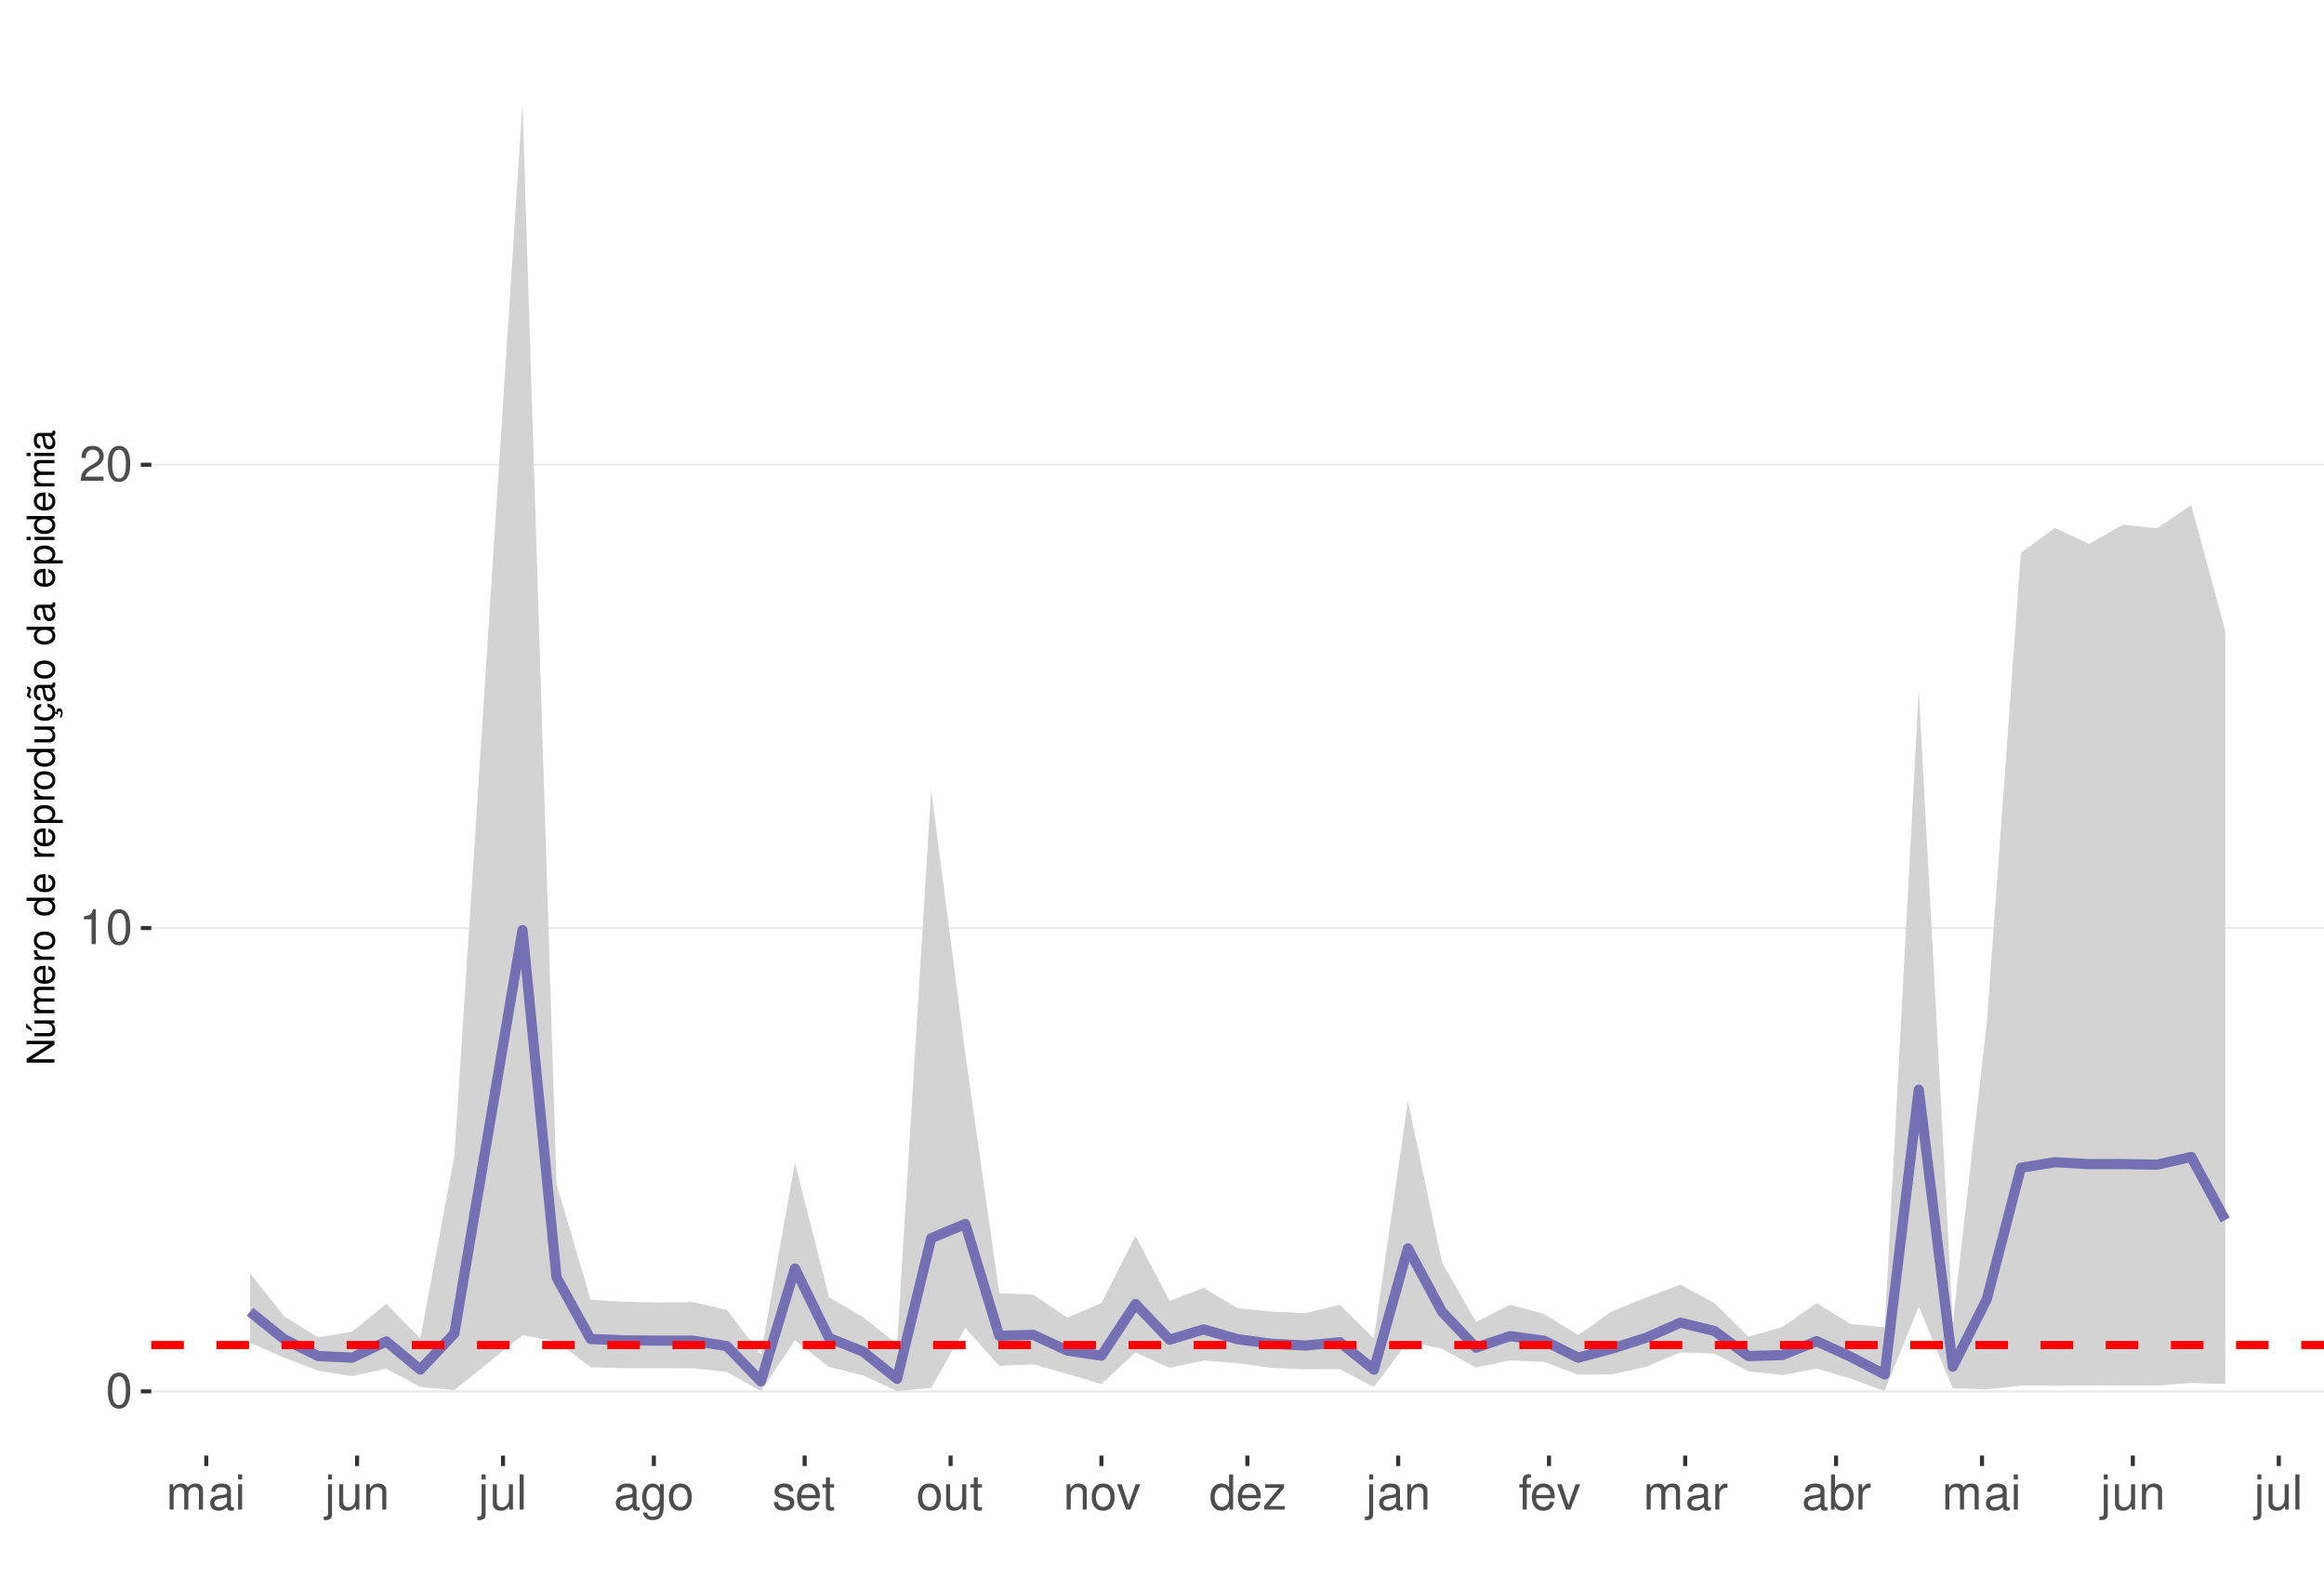
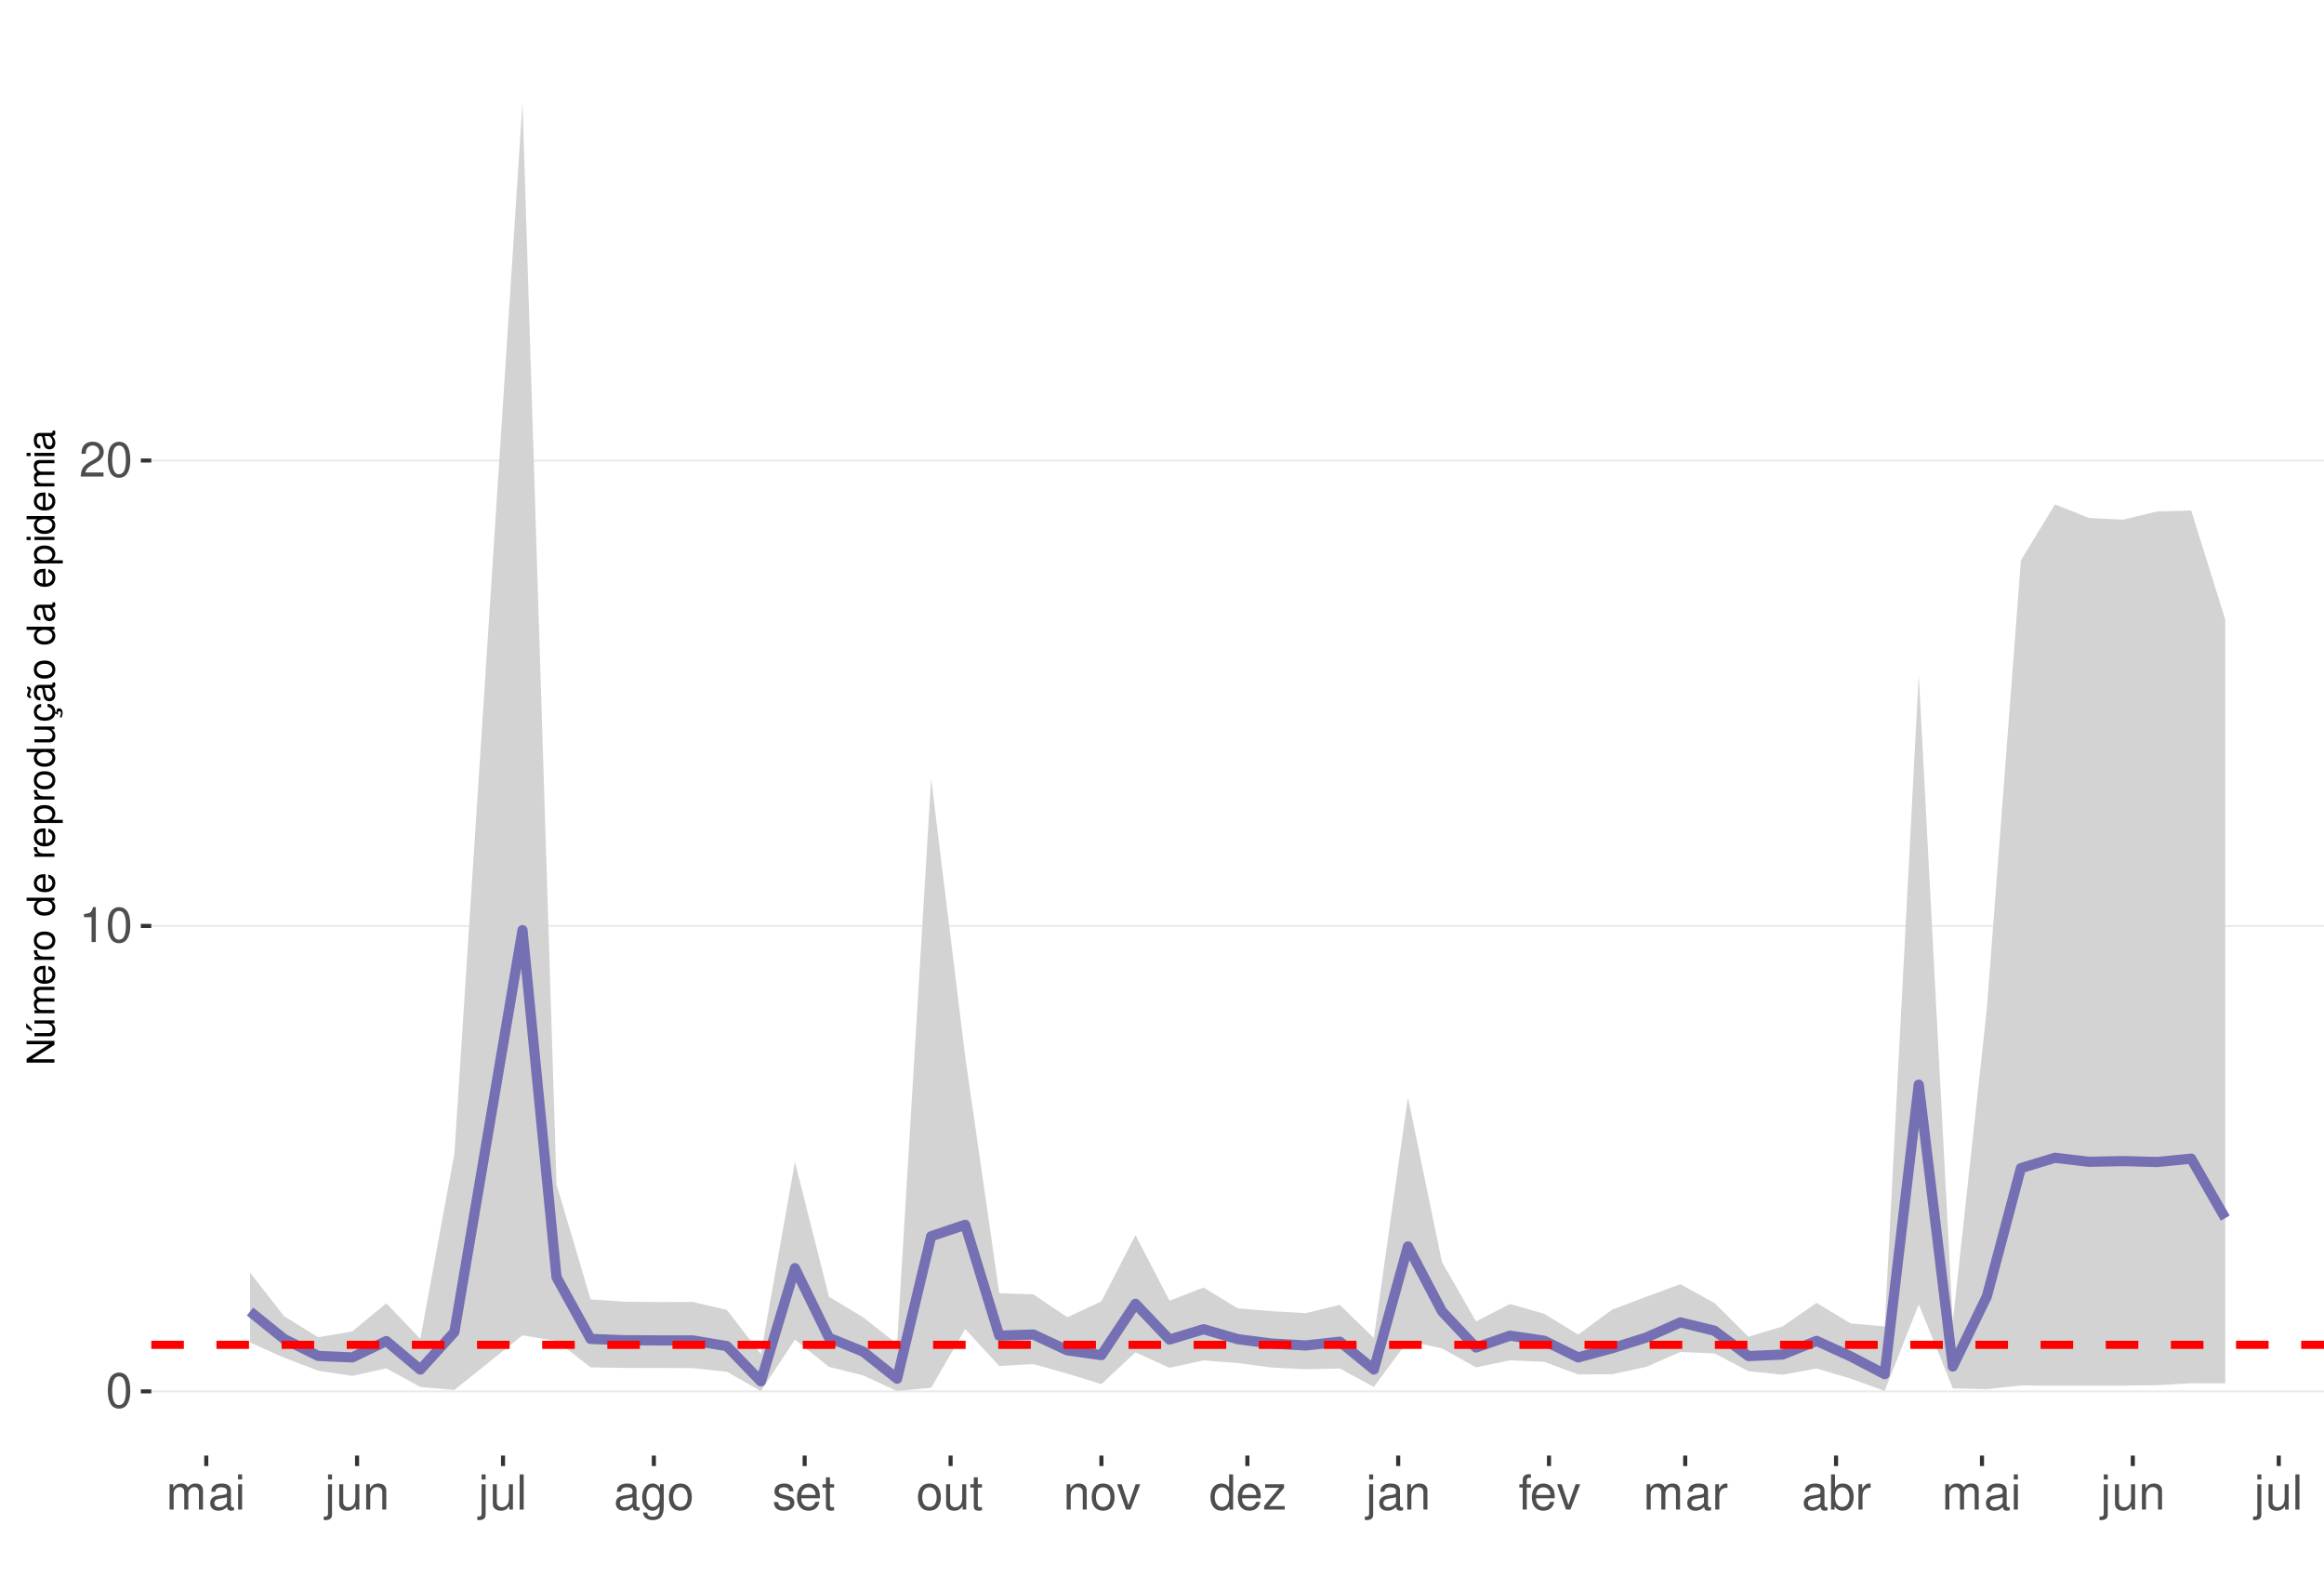
<svg xmlns="http://www.w3.org/2000/svg" xmlns:xlink="http://www.w3.org/1999/xlink" width="609pt" height="413pt" viewBox="0 0 609 413" version="1.1">
  <defs>
    <g>
      <symbol overflow="visible" id="glyph0-0">
        <path style="stroke:none;" d="" />
      </symbol>
      <symbol overflow="visible" id="glyph0-1">
        <path style="stroke:none;" d="M 3.484 -9.156 C 2.641 -9.156 1.891 -8.766 1.422 -8.156 C 0.828 -7.344 0.547 -6.125 0.547 -4.422 C 0.547 -1.344 1.562 0.297 3.484 0.297 C 5.375 0.297 6.422 -1.344 6.422 -4.359 C 6.422 -6.125 6.141 -7.312 5.547 -8.156 C 5.078 -8.781 4.328 -9.156 3.484 -9.156 Z M 3.484 -8.156 C 4.688 -8.156 5.281 -6.938 5.281 -4.453 C 5.281 -1.844 4.703 -0.625 3.453 -0.625 C 2.281 -0.625 1.688 -1.891 1.688 -4.422 C 1.688 -6.938 2.281 -8.156 3.484 -8.156 Z M 3.484 -8.156 " />
      </symbol>
      <symbol overflow="visible" id="glyph0-2">
        <path style="stroke:none;" d="M 3.281 -6.516 L 3.281 0 L 4.391 0 L 4.391 -9.156 L 3.656 -9.156 C 3.266 -7.75 3.016 -7.562 1.297 -7.328 L 1.297 -6.516 Z M 3.281 -6.516 " />
      </symbol>
      <symbol overflow="visible" id="glyph0-3">
        <path style="stroke:none;" d="M 6.406 -1.094 L 1.688 -1.094 C 1.797 -1.859 2.203 -2.344 3.297 -3.016 L 4.562 -3.719 C 5.828 -4.422 6.469 -5.359 6.469 -6.484 C 6.469 -7.234 6.156 -7.953 5.625 -8.438 C 5.094 -8.922 4.438 -9.156 3.594 -9.156 C 2.453 -9.156 1.609 -8.75 1.109 -7.953 C 0.797 -7.484 0.656 -6.906 0.625 -5.984 L 1.75 -5.984 C 1.781 -6.609 1.859 -6.969 2.016 -7.281 C 2.297 -7.828 2.891 -8.172 3.562 -8.172 C 4.562 -8.172 5.328 -7.438 5.328 -6.453 C 5.328 -5.719 4.906 -5.094 4.109 -4.625 L 2.953 -3.953 C 1.078 -2.875 0.531 -2.016 0.438 -0.016 L 6.406 -0.016 Z M 6.406 -1.094 " />
      </symbol>
      <symbol overflow="visible" id="glyph0-4">
        <path style="stroke:none;" d="M 0.891 -6.625 L 0.891 0 L 1.953 0 L 1.953 -4.156 C 1.953 -5.125 2.641 -5.891 3.5 -5.891 C 4.297 -5.891 4.734 -5.422 4.734 -4.562 L 4.734 0 L 5.797 0 L 5.797 -4.156 C 5.797 -5.125 6.5 -5.891 7.359 -5.891 C 8.125 -5.891 8.578 -5.406 8.578 -4.562 L 8.578 0 L 9.641 0 L 9.641 -4.969 C 9.641 -6.156 8.953 -6.828 7.719 -6.828 C 6.828 -6.828 6.297 -6.562 5.688 -5.812 C 5.297 -6.516 4.766 -6.828 3.891 -6.828 C 3.016 -6.828 2.422 -6.5 1.859 -5.688 L 1.859 -6.625 Z M 0.891 -6.625 " />
      </symbol>
      <symbol overflow="visible" id="glyph0-5">
        <path style="stroke:none;" d="M 6.766 -0.625 C 6.656 -0.594 6.609 -0.594 6.547 -0.594 C 6.172 -0.594 5.969 -0.781 5.969 -1.109 L 5.969 -5.016 C 5.969 -6.188 5.109 -6.828 3.484 -6.828 C 2.5 -6.828 1.734 -6.547 1.281 -6.047 C 0.969 -5.703 0.844 -5.328 0.828 -4.672 L 1.891 -4.672 C 1.969 -5.484 2.453 -5.844 3.438 -5.844 C 4.406 -5.844 4.922 -5.5 4.922 -4.859 L 4.922 -4.578 C 4.906 -4.125 4.688 -3.969 3.828 -3.844 C 2.328 -3.656 2.094 -3.609 1.703 -3.438 C 0.922 -3.109 0.531 -2.531 0.531 -1.672 C 0.531 -0.469 1.359 0.297 2.703 0.297 C 3.547 0.297 4.219 0 4.969 -0.688 C 5.031 0 5.359 0.297 6.047 0.297 C 6.281 0.297 6.422 0.266 6.766 0.172 Z M 4.922 -2.094 C 4.922 -1.734 4.828 -1.516 4.5 -1.234 C 4.078 -0.828 3.562 -0.625 2.938 -0.625 C 2.109 -0.625 1.625 -1.031 1.625 -1.703 C 1.625 -2.391 2.094 -2.75 3.234 -2.906 C 4.359 -3.062 4.562 -3.109 4.922 -3.281 Z M 4.922 -2.094 " />
      </symbol>
      <symbol overflow="visible" id="glyph0-6">
        <path style="stroke:none;" d="M 1.891 -6.625 L 0.844 -6.625 L 0.844 0 L 1.891 0 Z M 1.891 -9.219 L 0.828 -9.219 L 0.828 -7.891 L 1.891 -7.891 Z M 1.891 -9.219 " />
      </symbol>
      <symbol overflow="visible" id="glyph0-7">
        <path style="stroke:none;" d="M 0.891 -6.625 L 0.891 0.969 C 0.891 1.625 0.688 1.828 0.031 1.828 C -0.047 1.828 -0.094 1.828 -0.234 1.828 L -0.234 2.719 C -0.094 2.75 -0.031 2.766 0.125 2.766 C 1.312 2.766 1.938 2.297 1.938 1.375 L 1.938 -6.625 Z M 1.938 -9.219 L 0.891 -9.219 L 0.891 -7.891 L 1.938 -7.891 Z M 1.938 -9.219 " />
      </symbol>
      <symbol overflow="visible" id="glyph0-8">
        <path style="stroke:none;" d="M 6.094 0 L 6.094 -6.625 L 5.047 -6.625 L 5.047 -2.875 C 5.047 -1.516 4.344 -0.625 3.234 -0.625 C 2.406 -0.625 1.875 -1.141 1.875 -1.938 L 1.875 -6.625 L 0.828 -6.625 L 0.828 -1.516 C 0.828 -0.422 1.641 0.297 2.938 0.297 C 3.906 0.297 4.531 -0.047 5.156 -0.922 L 5.156 0 Z M 6.094 0 " />
      </symbol>
      <symbol overflow="visible" id="glyph0-9">
        <path style="stroke:none;" d="M 0.891 -6.625 L 0.891 0 L 1.953 0 L 1.953 -3.656 C 1.953 -5.016 2.656 -5.891 3.75 -5.891 C 4.578 -5.891 5.109 -5.391 5.109 -4.594 L 5.109 0 L 6.156 0 L 6.156 -5.016 C 6.156 -6.109 5.344 -6.828 4.062 -6.828 C 3.078 -6.828 2.438 -6.438 1.859 -5.516 L 1.859 -6.625 Z M 0.891 -6.625 " />
      </symbol>
      <symbol overflow="visible" id="glyph0-10">
        <path style="stroke:none;" d="M 1.922 -9.219 L 0.859 -9.219 L 0.859 0 L 1.922 0 Z M 1.922 -9.219 " />
      </symbol>
      <symbol overflow="visible" id="glyph0-11">
        <path style="stroke:none;" d="M 5.109 -6.625 L 5.109 -5.672 C 4.578 -6.469 4 -6.828 3.156 -6.828 C 1.562 -6.828 0.438 -5.328 0.438 -3.203 C 0.438 -2.094 0.703 -1.281 1.281 -0.609 C 1.766 -0.031 2.406 0.297 3.094 0.297 C 3.891 0.297 4.453 -0.062 5.016 -0.906 L 5.016 -0.562 C 5.016 1.219 4.516 1.875 3.203 1.875 C 2.297 1.875 1.828 1.516 1.734 0.766 L 0.656 0.766 C 0.766 1.984 1.734 2.766 3.172 2.766 C 4.156 2.766 4.969 2.438 5.391 1.906 C 5.891 1.297 6.094 0.469 6.094 -1.094 L 6.094 -6.625 Z M 3.266 -5.844 C 4.375 -5.844 5.016 -4.906 5.016 -3.234 C 5.016 -1.625 4.359 -0.688 3.266 -0.688 C 2.172 -0.688 1.547 -1.625 1.547 -3.266 C 1.547 -4.891 2.172 -5.844 3.266 -5.844 Z M 3.266 -5.844 " />
      </symbol>
      <symbol overflow="visible" id="glyph0-12">
        <path style="stroke:none;" d="M 3.438 -6.828 C 1.562 -6.828 0.453 -5.5 0.453 -3.266 C 0.453 -1.031 1.562 0.297 3.453 0.297 C 5.328 0.297 6.453 -1.031 6.453 -3.219 C 6.453 -5.516 5.359 -6.828 3.438 -6.828 Z M 3.453 -5.844 C 4.641 -5.844 5.359 -4.875 5.359 -3.234 C 5.359 -1.656 4.625 -0.688 3.453 -0.688 C 2.281 -0.688 1.562 -1.656 1.562 -3.266 C 1.562 -4.875 2.281 -5.844 3.453 -5.844 Z M 3.453 -5.844 " />
      </symbol>
      <symbol overflow="visible" id="glyph0-13">
        <path style="stroke:none;" d="M 5.547 -4.781 C 5.531 -6.094 4.672 -6.828 3.141 -6.828 C 1.594 -6.828 0.594 -6.031 0.594 -4.797 C 0.594 -3.766 1.125 -3.266 2.703 -2.891 L 3.688 -2.641 C 4.422 -2.469 4.703 -2.203 4.703 -1.734 C 4.703 -1.094 4.094 -0.688 3.156 -0.688 C 2.594 -0.688 2.109 -0.844 1.844 -1.125 C 1.688 -1.312 1.609 -1.5 1.547 -1.969 L 0.438 -1.969 C 0.484 -0.438 1.344 0.297 3.078 0.297 C 4.75 0.297 5.812 -0.531 5.812 -1.812 C 5.812 -2.797 5.25 -3.344 3.938 -3.656 L 2.922 -3.891 C 2.062 -4.094 1.703 -4.375 1.703 -4.844 C 1.703 -5.469 2.234 -5.844 3.094 -5.844 C 3.953 -5.844 4.406 -5.484 4.422 -4.781 Z M 5.547 -4.781 " />
      </symbol>
      <symbol overflow="visible" id="glyph0-14">
        <path style="stroke:none;" d="M 6.5 -2.969 C 6.5 -3.969 6.422 -4.578 6.234 -5.078 C 5.797 -6.156 4.781 -6.828 3.547 -6.828 C 1.703 -6.828 0.5 -5.422 0.5 -3.234 C 0.5 -1.031 1.641 0.297 3.516 0.297 C 5.031 0.297 6.094 -0.562 6.359 -2.016 L 5.297 -2.016 C 5 -1.141 4.406 -0.688 3.562 -0.688 C 2.891 -0.688 2.312 -0.984 1.969 -1.547 C 1.703 -1.922 1.625 -2.297 1.609 -2.969 Z M 1.625 -3.828 C 1.719 -5.047 2.469 -5.844 3.531 -5.844 C 4.609 -5.844 5.359 -5.016 5.359 -3.828 Z M 1.625 -3.828 " />
      </symbol>
      <symbol overflow="visible" id="glyph0-15">
        <path style="stroke:none;" d="M 3.219 -6.625 L 2.125 -6.625 L 2.125 -8.453 L 1.078 -8.453 L 1.078 -6.625 L 0.172 -6.625 L 0.172 -5.766 L 1.078 -5.766 L 1.078 -0.766 C 1.078 -0.078 1.531 0.297 2.359 0.297 C 2.625 0.297 2.859 0.266 3.219 0.203 L 3.219 -0.688 C 3.062 -0.641 2.922 -0.625 2.703 -0.625 C 2.25 -0.625 2.125 -0.766 2.125 -1.234 L 2.125 -5.766 L 3.219 -5.766 Z M 3.219 -6.625 " />
      </symbol>
      <symbol overflow="visible" id="glyph0-16">
        <path style="stroke:none;" d="M 3.609 0 L 6.156 -6.625 L 4.969 -6.625 L 3.094 -1.25 L 1.312 -6.625 L 0.125 -6.625 L 2.453 0 Z M 3.609 0 " />
      </symbol>
      <symbol overflow="visible" id="glyph0-17">
        <path style="stroke:none;" d="M 6.266 -9.219 L 5.219 -9.219 L 5.219 -5.797 C 4.766 -6.469 4.062 -6.828 3.172 -6.828 C 1.453 -6.828 0.328 -5.438 0.328 -3.328 C 0.328 -1.094 1.422 0.297 3.219 0.297 C 4.125 0.297 4.766 -0.047 5.328 -0.875 L 5.328 0 L 6.266 0 Z M 3.359 -5.828 C 4.5 -5.828 5.219 -4.828 5.219 -3.234 C 5.219 -1.703 4.484 -0.703 3.359 -0.703 C 2.203 -0.703 1.438 -1.719 1.438 -3.266 C 1.438 -4.812 2.203 -5.828 3.359 -5.828 Z M 3.359 -5.828 " />
      </symbol>
      <symbol overflow="visible" id="glyph0-18">
        <path style="stroke:none;" d="M 5.609 -6.625 L 0.656 -6.625 L 0.656 -5.703 L 4.359 -5.703 L 0.391 -0.953 L 0.391 0 L 5.781 0 L 5.781 -0.922 L 1.672 -0.922 L 5.609 -5.688 Z M 5.609 -6.625 " />
      </symbol>
      <symbol overflow="visible" id="glyph0-19">
        <path style="stroke:none;" d="M 3.266 -6.625 L 2.172 -6.625 L 2.172 -7.672 C 2.172 -8.109 2.406 -8.344 2.891 -8.344 C 2.984 -8.344 3.031 -8.344 3.266 -8.328 L 3.266 -9.203 C 3.031 -9.25 2.891 -9.266 2.672 -9.266 C 1.703 -9.266 1.109 -8.703 1.109 -7.766 L 1.109 -6.625 L 0.234 -6.625 L 0.234 -5.766 L 1.109 -5.766 L 1.109 0 L 2.172 0 L 2.172 -5.766 L 3.266 -5.766 Z M 3.266 -6.625 " />
      </symbol>
      <symbol overflow="visible" id="glyph0-20">
        <path style="stroke:none;" d="M 0.875 -6.625 L 0.875 0 L 1.938 0 L 1.938 -3.438 C 1.953 -5.031 2.609 -5.75 4.062 -5.703 L 4.062 -6.781 C 3.891 -6.812 3.781 -6.828 3.656 -6.828 C 2.969 -6.828 2.453 -6.422 1.844 -5.422 L 1.844 -6.625 Z M 0.875 -6.625 " />
      </symbol>
      <symbol overflow="visible" id="glyph0-21">
        <path style="stroke:none;" d="M 0.688 -9.219 L 0.688 0 L 1.625 0 L 1.625 -0.844 C 2.141 -0.078 2.812 0.297 3.734 0.297 C 5.484 0.297 6.625 -1.141 6.625 -3.344 C 6.625 -5.5 5.547 -6.828 3.781 -6.828 C 2.875 -6.828 2.234 -6.484 1.734 -5.734 L 1.734 -9.219 Z M 3.578 -5.828 C 4.766 -5.828 5.516 -4.812 5.516 -3.234 C 5.516 -1.719 4.734 -0.703 3.578 -0.703 C 2.453 -0.703 1.734 -1.703 1.734 -3.266 C 1.734 -4.828 2.453 -5.828 3.578 -5.828 Z M 3.578 -5.828 " />
      </symbol>
      <symbol overflow="visible" id="glyph1-0">
        <path style="stroke:none;" d="" />
      </symbol>
      <symbol overflow="visible" id="glyph1-1">
        <path style="stroke:none;" d="M -7.297 -6.453 L -7.297 -5.578 L -1.328 -5.578 L -7.297 -1.766 L -7.297 -0.766 L 0 -0.766 L 0 -1.641 L -5.906 -1.641 L 0 -5.406 L 0 -6.453 Z M -7.297 -6.453 " />
      </symbol>
      <symbol overflow="visible" id="glyph1-2">
        <path style="stroke:none;" d="M 0 -4.812 L -5.234 -4.812 L -5.234 -3.984 L -2.266 -3.984 C -1.203 -3.984 -0.5 -3.438 -0.5 -2.562 C -0.5 -1.906 -0.906 -1.484 -1.531 -1.484 L -5.234 -1.484 L -5.234 -0.656 L -1.203 -0.656 C -0.328 -0.656 0.234 -1.297 0.234 -2.312 C 0.234 -3.094 -0.047 -3.578 -0.734 -4.062 L 0 -4.062 Z M -7.406 -2.953 L -5.922 -2 L -5.922 -2.594 L -7.406 -4.094 Z M -7.406 -2.953 " />
      </symbol>
      <symbol overflow="visible" id="glyph1-3">
        <path style="stroke:none;" d="M -5.234 -0.703 L 0 -0.703 L 0 -1.547 L -3.297 -1.547 C -4.047 -1.547 -4.656 -2.094 -4.656 -2.766 C -4.656 -3.391 -4.281 -3.734 -3.609 -3.734 L 0 -3.734 L 0 -4.578 L -3.297 -4.578 C -4.047 -4.578 -4.656 -5.125 -4.656 -5.812 C -4.656 -6.422 -4.266 -6.781 -3.609 -6.781 L 0 -6.781 L 0 -7.625 L -3.938 -7.625 C -4.875 -7.625 -5.391 -7.078 -5.391 -6.094 C -5.391 -5.406 -5.188 -4.984 -4.594 -4.484 C -5.156 -4.188 -5.391 -3.766 -5.391 -3.078 C -5.391 -2.375 -5.125 -1.906 -4.5 -1.469 L -5.234 -1.469 Z M -5.234 -0.703 " />
      </symbol>
      <symbol overflow="visible" id="glyph1-4">
        <path style="stroke:none;" d="M -2.344 -5.125 C -3.141 -5.125 -3.625 -5.062 -4.016 -4.922 C -4.875 -4.578 -5.391 -3.781 -5.391 -2.797 C -5.391 -1.344 -4.281 -0.406 -2.547 -0.406 C -0.812 -0.406 0.234 -1.297 0.234 -2.781 C 0.234 -3.984 -0.453 -4.812 -1.594 -5.016 L -1.594 -4.188 C -0.906 -3.953 -0.547 -3.484 -0.547 -2.812 C -0.547 -2.281 -0.781 -1.828 -1.219 -1.547 C -1.516 -1.344 -1.812 -1.281 -2.344 -1.266 Z M -3.016 -1.297 C -3.984 -1.359 -4.625 -1.953 -4.625 -2.797 C -4.625 -3.641 -3.953 -4.234 -3.016 -4.234 Z M -3.016 -1.297 " />
      </symbol>
      <symbol overflow="visible" id="glyph1-5">
        <path style="stroke:none;" d="M -5.234 -0.688 L 0 -0.688 L 0 -1.531 L -2.719 -1.531 C -3.984 -1.547 -4.547 -2.062 -4.516 -3.203 L -5.359 -3.203 C -5.375 -3.062 -5.391 -2.984 -5.391 -2.891 C -5.391 -2.344 -5.062 -1.938 -4.297 -1.453 L -5.234 -1.453 Z M -5.234 -0.688 " />
      </symbol>
      <symbol overflow="visible" id="glyph1-6">
        <path style="stroke:none;" d="M -5.391 -2.719 C -5.391 -1.234 -4.344 -0.359 -2.578 -0.359 C -0.812 -0.359 0.234 -1.234 0.234 -2.734 C 0.234 -4.203 -0.812 -5.094 -2.547 -5.094 C -4.359 -5.094 -5.391 -4.234 -5.391 -2.719 Z M -4.625 -2.734 C -4.625 -3.672 -3.844 -4.234 -2.547 -4.234 C -1.312 -4.234 -0.547 -3.656 -0.547 -2.734 C -0.547 -1.797 -1.312 -1.234 -2.578 -1.234 C -3.844 -1.234 -4.625 -1.797 -4.625 -2.734 Z M -4.625 -2.734 " />
      </symbol>
      <symbol overflow="visible" id="glyph1-7">
        <path style="stroke:none;" d="" />
      </symbol>
      <symbol overflow="visible" id="glyph1-8">
        <path style="stroke:none;" d="M -7.297 -4.953 L -7.297 -4.125 L -4.578 -4.125 C -5.109 -3.766 -5.391 -3.203 -5.391 -2.516 C -5.391 -1.156 -4.297 -0.266 -2.625 -0.266 C -0.859 -0.266 0.234 -1.125 0.234 -2.547 C 0.234 -3.266 -0.047 -3.766 -0.688 -4.203 L 0 -4.203 L 0 -4.953 Z M -4.609 -2.656 C -4.609 -3.547 -3.812 -4.125 -2.562 -4.125 C -1.344 -4.125 -0.547 -3.547 -0.547 -2.656 C -0.547 -1.734 -1.359 -1.125 -2.578 -1.125 C -3.797 -1.125 -4.609 -1.734 -4.609 -2.656 Z M -4.609 -2.656 " />
      </symbol>
      <symbol overflow="visible" id="glyph1-9">
        <path style="stroke:none;" d="M 2.188 -0.547 L 2.188 -1.375 L -0.547 -1.375 C -0.016 -1.812 0.234 -2.312 0.234 -2.984 C 0.234 -4.344 -0.859 -5.234 -2.531 -5.234 C -4.297 -5.234 -5.391 -4.375 -5.391 -2.984 C -5.391 -2.266 -5.062 -1.703 -4.453 -1.312 L -5.234 -1.312 L -5.234 -0.547 Z M -4.609 -2.844 C -4.609 -3.766 -3.797 -4.359 -2.547 -4.359 C -1.359 -4.359 -0.547 -3.75 -0.547 -2.844 C -0.547 -1.953 -1.344 -1.375 -2.578 -1.375 C -3.812 -1.375 -4.609 -1.953 -4.609 -2.844 Z M -4.609 -2.844 " />
      </symbol>
      <symbol overflow="visible" id="glyph1-10">
        <path style="stroke:none;" d="M 0 -4.812 L -5.234 -4.812 L -5.234 -3.984 L -2.266 -3.984 C -1.203 -3.984 -0.5 -3.438 -0.5 -2.562 C -0.5 -1.906 -0.906 -1.484 -1.531 -1.484 L -5.234 -1.484 L -5.234 -0.656 L -1.203 -0.656 C -0.328 -0.656 0.234 -1.297 0.234 -2.312 C 0.234 -3.094 -0.047 -3.578 -0.734 -4.062 L 0 -4.062 Z M 0 -4.812 " />
      </symbol>
      <symbol overflow="visible" id="glyph1-11">
        <path style="stroke:none;" d="M 0.234 -2.641 C 0.234 -3.875 -0.547 -4.703 -1.797 -4.766 L -1.797 -3.938 C -0.953 -3.797 -0.531 -3.359 -0.531 -2.656 C -0.531 -1.734 -1.281 -1.188 -2.516 -1.188 C -3.844 -1.188 -4.625 -1.719 -4.625 -2.625 C -4.625 -3.328 -4.203 -3.766 -3.484 -3.875 L -3.484 -4.703 C -3.984 -4.672 -4.312 -4.562 -4.609 -4.359 C -5.094 -4 -5.391 -3.375 -5.391 -2.641 C -5.391 -1.219 -4.266 -0.312 -2.531 -0.312 C -1.469 -0.312 -0.625 -0.672 -0.156 -1.312 C 0.047 -1.594 0.125 -1.812 0.203 -2.25 L 0.922 -1.938 L 0.984 -2.062 C 0.938 -2.188 0.906 -2.25 0.906 -2.375 C 0.906 -2.656 1.047 -2.828 1.281 -2.828 C 1.547 -2.828 1.734 -2.594 1.734 -2.297 C 1.734 -2.031 1.672 -1.844 1.438 -1.406 L 1.406 -1.312 L 1.812 -1.094 C 2.078 -1.75 2.141 -1.953 2.141 -2.344 C 2.141 -3.109 1.781 -3.578 1.203 -3.578 C 0.781 -3.578 0.547 -3.297 0.547 -2.797 C 0.547 -2.703 0.547 -2.641 0.562 -2.516 Z M 0.234 -2.641 " />
      </symbol>
      <symbol overflow="visible" id="glyph1-12">
        <path style="stroke:none;" d="M -0.484 -5.344 C -0.469 -5.266 -0.469 -5.219 -0.469 -5.172 C -0.469 -4.875 -0.625 -4.719 -0.875 -4.719 L -3.953 -4.719 C -4.891 -4.719 -5.391 -4.047 -5.391 -2.75 C -5.391 -1.984 -5.172 -1.375 -4.781 -1.016 C -4.516 -0.766 -4.203 -0.672 -3.688 -0.656 L -3.688 -1.484 C -4.328 -1.562 -4.625 -1.938 -4.625 -2.719 C -4.625 -3.484 -4.344 -3.891 -3.844 -3.891 L -3.625 -3.891 C -3.266 -3.875 -3.125 -3.703 -3.047 -3.016 C -2.891 -1.844 -2.844 -1.656 -2.719 -1.344 C -2.453 -0.734 -2 -0.422 -1.312 -0.422 C -0.375 -0.422 0.234 -1.078 0.234 -2.141 C 0.234 -2.797 0 -3.328 -0.547 -3.922 C 0 -3.984 0.234 -4.234 0.234 -4.781 C 0.234 -4.953 0.203 -5.062 0.141 -5.344 Z M -1.656 -3.891 C -1.375 -3.891 -1.203 -3.812 -0.969 -3.562 C -0.656 -3.219 -0.5 -2.812 -0.5 -2.312 C -0.5 -1.672 -0.812 -1.297 -1.344 -1.297 C -1.891 -1.297 -2.172 -1.656 -2.297 -2.547 C -2.422 -3.438 -2.453 -3.609 -2.594 -3.891 Z M -7.172 -3.75 C -6.922 -3.672 -6.812 -3.547 -6.812 -3.375 C -6.812 -3.25 -6.875 -2.984 -6.984 -2.734 C -7.156 -2.312 -7.172 -2.25 -7.172 -2.047 C -7.172 -1.594 -6.797 -1.297 -6.141 -1.188 L -6.141 -1.766 C -6.375 -1.812 -6.5 -1.938 -6.5 -2.094 C -6.5 -2.203 -6.469 -2.344 -6.375 -2.578 C -6.156 -3.156 -6.125 -3.234 -6.125 -3.438 C -6.125 -3.922 -6.484 -4.219 -7.172 -4.312 Z M -7.172 -3.75 " />
      </symbol>
      <symbol overflow="visible" id="glyph1-13">
        <path style="stroke:none;" d="M -0.484 -5.344 C -0.469 -5.266 -0.469 -5.219 -0.469 -5.172 C -0.469 -4.875 -0.625 -4.719 -0.875 -4.719 L -3.953 -4.719 C -4.891 -4.719 -5.391 -4.047 -5.391 -2.75 C -5.391 -1.984 -5.172 -1.375 -4.781 -1.016 C -4.516 -0.766 -4.203 -0.672 -3.688 -0.656 L -3.688 -1.484 C -4.328 -1.562 -4.625 -1.938 -4.625 -2.719 C -4.625 -3.484 -4.344 -3.891 -3.844 -3.891 L -3.625 -3.891 C -3.266 -3.875 -3.125 -3.703 -3.047 -3.016 C -2.891 -1.844 -2.844 -1.656 -2.719 -1.344 C -2.453 -0.734 -2 -0.422 -1.312 -0.422 C -0.375 -0.422 0.234 -1.078 0.234 -2.141 C 0.234 -2.797 0 -3.328 -0.547 -3.922 C 0 -3.984 0.234 -4.234 0.234 -4.781 C 0.234 -4.953 0.203 -5.062 0.141 -5.344 Z M -1.656 -3.891 C -1.375 -3.891 -1.203 -3.812 -0.969 -3.562 C -0.656 -3.219 -0.5 -2.812 -0.5 -2.312 C -0.5 -1.672 -0.812 -1.297 -1.344 -1.297 C -1.891 -1.297 -2.172 -1.656 -2.297 -2.547 C -2.422 -3.438 -2.453 -3.609 -2.594 -3.891 Z M -1.656 -3.891 " />
      </symbol>
      <symbol overflow="visible" id="glyph1-14">
        <path style="stroke:none;" d="M -5.234 -1.5 L -5.234 -0.672 L 0 -0.672 L 0 -1.5 Z M -7.297 -1.5 L -7.297 -0.656 L -6.234 -0.656 L -6.234 -1.5 Z M -7.297 -1.5 " />
      </symbol>
    </g>
    <clipPath id="clip1">
      <path d="M 39.645 9.961 L 609 9.961 L 609 381.328 L 39.645 381.328 Z M 39.645 9.961 " />
    </clipPath>
    <clipPath id="clip2">
      <path d="M 39.645 364 L 609 364 L 609 365 L 39.645 365 Z M 39.645 364 " />
    </clipPath>
    <clipPath id="clip3">
-       <path d="M 39.645 242 L 609 242 L 609 244 L 39.645 244 Z M 39.645 242 " />
+       <path d="M 39.645 242 L 609 242 L 609 243 L 39.645 243 Z M 39.645 242 " />
    </clipPath>
    <clipPath id="clip4">
-       <path d="M 39.645 121 L 609 121 L 609 123 L 39.645 123 Z M 39.645 121 " />
+       <path d="M 39.645 120 L 609 120 L 609 121 L 39.645 121 Z M 39.645 120 " />
    </clipPath>
    <clipPath id="clip5">
      <path d="M 39.645 351 L 609 351 L 609 354 L 39.645 354 Z M 39.645 351 " />
    </clipPath>
  </defs>
  <g id="surface141">
    <rect x="0" y="0" width="609" height="413" style="fill:rgb(100%,100%,100%);fill-opacity:1;stroke:none;" />
    <rect x="0" y="0" width="609" height="413" style="fill:rgb(100%,100%,100%);fill-opacity:1;stroke:none;" />
    <path style="fill:none;stroke-width:1.067;stroke-linecap:round;stroke-linejoin:round;stroke:rgb(100%,100%,100%);stroke-opacity:1;stroke-miterlimit:10;" d="M 0 413 L 609 413 L 609 0 L 0 0 Z M 0 413 " />
    <g clip-path="url(#clip1)" clip-rule="nonzero">
      <path style=" stroke:none;fill-rule:nonzero;fill:rgb(100%,100%,100%);fill-opacity:1;" d="M 39.645 381.328 L 609 381.328 L 609 9.961 L 39.645 9.961 Z M 39.645 381.328 " />
    </g>
    <g clip-path="url(#clip2)" clip-rule="nonzero">
      <path style="fill:none;stroke-width:0.533;stroke-linecap:butt;stroke-linejoin:round;stroke:rgb(92.157%,92.157%,92.157%);stroke-opacity:1;stroke-miterlimit:10;" d="M 39.645 364.516 L 609 364.516 " />
    </g>
    <g clip-path="url(#clip3)" clip-rule="nonzero">
-       <path style="fill:none;stroke-width:0.533;stroke-linecap:butt;stroke-linejoin:round;stroke:rgb(92.157%,92.157%,92.157%);stroke-opacity:1;stroke-miterlimit:10;" d="M 39.645 243.129 L 609 243.129 " />
+       <path style="fill:none;stroke-width:0.533;stroke-linecap:butt;stroke-linejoin:round;stroke:rgb(92.157%,92.157%,92.157%);stroke-opacity:1;stroke-miterlimit:10;" d="M 39.645 242.582 L 609 242.582 " />
    </g>
    <g clip-path="url(#clip4)" clip-rule="nonzero">
-       <path style="fill:none;stroke-width:0.533;stroke-linecap:butt;stroke-linejoin:round;stroke:rgb(92.157%,92.157%,92.157%);stroke-opacity:1;stroke-miterlimit:10;" d="M 39.645 121.746 L 609 121.746 " />
-     </g>
-     <path style=" stroke:none;fill-rule:nonzero;fill:rgb(82.745%,82.745%,82.745%);fill-opacity:1;" d="M 65.523 333.578 L 74.449 344.844 L 83.371 350.375 L 92.297 348.875 L 101.223 341.598 L 110.145 350.641 L 119.07 302.809 L 136.918 26.844 L 145.84 310.23 L 154.766 340.504 L 163.691 341.02 L 172.613 341.23 L 181.539 341.102 L 190.461 343.148 L 199.387 354.812 L 208.309 304.613 L 217.234 339.855 L 226.156 345.062 L 235.082 352.172 L 244.008 206.852 L 252.93 275.898 L 261.855 338.828 L 270.777 339.176 L 279.703 345.195 L 288.625 341.387 L 297.551 323.75 L 306.473 340.82 L 315.398 337.395 L 324.324 342.727 L 333.246 343.613 L 342.172 344.016 L 351.094 341.816 L 360.02 350.66 L 368.941 288.457 L 377.867 330.711 L 386.789 346.316 L 395.715 341.84 L 404.641 344.234 L 413.562 349.762 L 422.488 343.504 L 431.41 339.895 L 440.336 336.543 L 449.258 341.379 L 458.184 350.227 L 467.109 347.605 L 476.031 341.41 L 484.957 346.871 L 493.879 347.711 L 502.805 180.688 L 511.727 346.457 L 520.652 267.691 L 529.574 144.84 L 538.5 138.297 L 547.426 142.5 L 556.348 137.441 L 565.273 138.422 L 574.195 132.289 L 583.121 165.293 L 583.121 362.566 L 574.195 362.32 L 565.273 363 L 556.348 363.012 L 547.426 362.949 L 538.5 363.047 L 529.574 363.012 L 520.652 363.98 L 511.727 363.734 L 502.805 342.289 L 493.879 364.406 L 484.957 361.172 L 476.031 358.535 L 467.109 360.242 L 458.184 359.246 L 449.258 354.641 L 440.336 354.281 L 431.41 358.066 L 422.488 360.039 L 413.562 360.133 L 404.641 356.785 L 395.715 356.387 L 386.789 358.281 L 377.867 353.348 L 368.941 351.461 L 360.02 363.355 L 351.094 358.66 L 342.172 358.742 L 333.246 358.355 L 324.324 357.109 L 315.398 356.441 L 306.473 358.34 L 297.551 354.305 L 288.625 362.625 L 279.703 359.949 L 270.777 357.414 L 261.855 357.855 L 252.93 347.883 L 244.008 363.594 L 235.082 364.434 L 226.156 360.332 L 217.234 358.113 L 208.309 351.129 L 199.387 364.449 L 190.461 359.418 L 181.539 358.453 L 172.613 358.434 L 163.691 358.426 L 154.766 358.191 L 145.84 351.406 L 136.918 349.82 L 119.07 364.184 L 110.145 363.371 L 101.223 358.559 L 92.297 360.504 L 83.371 359.105 L 74.449 355.688 L 65.523 351.746 Z M 65.523 333.578 " />
-     <path style="fill:none;stroke-width:2.667;stroke-linecap:butt;stroke-linejoin:round;stroke:rgb(45.882%,43.922%,70.196%);stroke-opacity:1;stroke-miterlimit:10;" d="M 65.523 343.656 L 74.449 350.828 L 83.371 355.258 L 92.297 355.684 L 101.223 351.426 L 110.145 358.816 L 119.07 349.348 L 136.918 243.664 L 145.84 334.672 L 154.766 350.793 L 163.691 351.148 L 172.613 351.227 L 181.539 351.223 L 190.461 352.664 L 199.387 361.898 L 208.309 332.324 L 217.234 350.508 L 226.156 354.094 L 235.082 361.227 L 244.008 324.406 L 252.93 320.652 L 261.855 349.941 L 270.777 349.715 L 279.703 353.824 L 288.625 355.156 L 297.551 341.625 L 306.473 350.973 L 315.398 348.277 L 324.324 350.852 L 333.246 352.043 L 342.172 352.508 L 351.094 351.637 L 360.02 358.824 L 368.941 327.047 L 377.867 343.641 L 386.789 353.059 L 395.715 350.039 L 404.641 351.262 L 413.562 355.695 L 422.488 353.305 L 431.41 350.457 L 440.336 346.527 L 449.258 348.688 L 458.184 355.281 L 467.109 354.992 L 476.031 351.363 L 484.957 355.449 L 493.879 360.086 L 502.805 285.477 L 511.727 358.047 L 520.652 340.316 L 529.574 305.934 L 538.5 304.473 L 547.426 304.977 L 556.348 304.961 L 565.273 305.125 L 574.195 303.102 L 583.121 319.617 " />
+       <path style="fill:none;stroke-width:0.533;stroke-linecap:butt;stroke-linejoin:round;stroke:rgb(92.157%,92.157%,92.157%);stroke-opacity:1;stroke-miterlimit:10;" d="M 39.645 120.652 L 609 120.652 " />
+     </g>
+     <path style=" stroke:none;fill-rule:nonzero;fill:rgb(82.745%,82.745%,82.745%);fill-opacity:1;" d="M 65.523 333.414 L 74.449 344.824 L 83.371 350.324 L 92.297 348.801 L 101.223 341.445 L 110.145 350.746 L 119.07 302.234 L 136.918 26.844 L 145.84 310.316 L 154.766 340.41 L 163.691 341.027 L 172.613 341.102 L 181.539 341.086 L 190.461 343.164 L 199.387 354.715 L 208.309 304.434 L 217.234 339.73 L 226.156 345.094 L 235.082 352.078 L 244.008 203.988 L 252.93 276.82 L 261.855 338.816 L 270.777 339.094 L 279.703 345.098 L 288.625 340.941 L 297.551 323.578 L 306.473 340.758 L 315.398 337.309 L 324.324 342.746 L 333.246 343.504 L 342.172 344.016 L 351.094 341.848 L 360.02 350.535 L 368.941 287.484 L 377.867 330.66 L 386.789 346.18 L 395.715 341.617 L 404.641 344.18 L 413.562 349.633 L 422.488 343.086 L 431.41 339.727 L 440.336 336.426 L 449.258 341.359 L 458.184 350.199 L 467.109 347.5 L 476.031 341.332 L 484.957 346.715 L 493.879 347.492 L 502.805 176.73 L 511.727 346.344 L 520.652 264.223 L 529.574 146.805 L 538.5 132.129 L 547.426 135.703 L 556.348 136.137 L 565.273 133.984 L 574.195 133.742 L 583.121 162.309 L 583.121 362.422 L 574.195 362.398 L 565.273 362.898 L 556.348 363.008 L 547.426 363.035 L 538.5 363.023 L 529.574 362.973 L 520.652 363.941 L 511.727 363.719 L 502.805 341.719 L 493.879 364.406 L 484.957 361.168 L 476.031 358.52 L 467.109 360.16 L 458.184 359.227 L 449.258 354.562 L 440.336 354.203 L 431.41 358.09 L 422.488 360.023 L 413.562 360.07 L 404.641 356.77 L 395.715 356.371 L 386.789 358.23 L 377.867 353.258 L 368.941 351.293 L 360.02 363.348 L 351.094 358.527 L 342.172 358.711 L 333.246 358.27 L 324.324 357.09 L 315.398 356.395 L 306.473 358.352 L 297.551 354.27 L 288.625 362.609 L 279.703 359.867 L 270.777 357.363 L 261.855 357.863 L 252.93 348.188 L 244.008 363.562 L 235.082 364.426 L 226.156 360.324 L 217.234 358.09 L 208.309 350.961 L 199.387 364.449 L 190.461 359.363 L 181.539 358.426 L 172.613 358.387 L 163.691 358.371 L 154.766 358.227 L 145.84 351.297 L 136.918 349.84 L 119.07 364.145 L 110.145 363.355 L 101.223 358.488 L 92.297 360.469 L 83.371 359.102 L 74.449 355.699 L 65.523 351.703 Z M 65.523 333.414 " />
+     <path style="fill:none;stroke-width:2.667;stroke-linecap:butt;stroke-linejoin:round;stroke:rgb(45.882%,43.922%,70.196%);stroke-opacity:1;stroke-miterlimit:10;" d="M 65.523 343.594 L 74.449 350.789 L 83.371 355.223 L 92.297 355.625 L 101.223 351.336 L 110.145 358.805 L 119.07 348.969 L 136.918 243.684 L 145.84 334.637 L 154.766 350.773 L 163.691 351.117 L 172.613 351.156 L 181.539 351.16 L 190.461 352.656 L 199.387 361.887 L 208.309 332.234 L 217.234 350.469 L 226.156 354.078 L 235.082 361.188 L 244.008 323.875 L 252.93 320.871 L 261.855 349.91 L 270.777 349.617 L 279.703 353.77 L 288.625 355.016 L 297.551 341.578 L 306.473 350.941 L 315.398 348.227 L 324.324 350.832 L 333.246 351.98 L 342.172 352.488 L 351.094 351.492 L 360.02 358.777 L 368.941 326.535 L 377.867 343.551 L 386.789 353.02 L 395.715 349.922 L 404.641 351.242 L 413.562 355.621 L 422.488 353.211 L 431.41 350.414 L 440.336 346.445 L 449.258 348.613 L 458.184 355.27 L 467.109 354.871 L 476.031 351.289 L 484.957 355.352 L 493.879 360.004 L 502.805 284.16 L 511.727 358.004 L 520.652 339.621 L 529.574 306.031 L 538.5 303.312 L 547.426 304.371 L 556.348 304.184 L 565.273 304.426 L 574.195 303.551 L 583.121 319.129 " />
    <g clip-path="url(#clip5)" clip-rule="nonzero">
-       <path style="fill:none;stroke-width:2.134;stroke-linecap:butt;stroke-linejoin:round;stroke:rgb(100%,0%,0%);stroke-opacity:1;stroke-dasharray:8.536,8.536;stroke-miterlimit:10;" d="M 39.645 352.375 L 609 352.375 " />
+       <path style="fill:none;stroke-width:2.134;stroke-linecap:butt;stroke-linejoin:round;stroke:rgb(100%,0%,0%);stroke-opacity:1;stroke-dasharray:8.536,8.536;stroke-miterlimit:10;" d="M 39.645 352.32 L 609 352.32 " />
    </g>
    <g style="fill:rgb(30.196%,30.196%,30.196%);fill-opacity:1;">
      <use xlink:href="#glyph0-1" x="27.715" y="368.737" />
    </g>
    <g style="fill:rgb(30.196%,30.196%,30.196%);fill-opacity:1;">
-       <use xlink:href="#glyph0-2" x="20.715" y="247.351" />
-       <use xlink:href="#glyph0-1" x="27.715" y="247.351" />
-     </g>
-     <g style="fill:rgb(30.196%,30.196%,30.196%);fill-opacity:1;">
-       <use xlink:href="#glyph0-3" x="20.715" y="125.968" />
-       <use xlink:href="#glyph0-1" x="27.715" y="125.968" />
+       <use xlink:href="#glyph0-2" x="20.715" y="246.804" />
+       <use xlink:href="#glyph0-1" x="27.715" y="246.804" />
+     </g>
+     <g style="fill:rgb(30.196%,30.196%,30.196%);fill-opacity:1;">
+       <use xlink:href="#glyph0-3" x="20.715" y="124.874" />
+       <use xlink:href="#glyph0-1" x="27.715" y="124.874" />
    </g>
    <path style="fill:none;stroke-width:1.067;stroke-linecap:butt;stroke-linejoin:round;stroke:rgb(20%,20%,20%);stroke-opacity:1;stroke-miterlimit:10;" d="M 36.906 364.516 L 39.645 364.516 " />
-     <path style="fill:none;stroke-width:1.067;stroke-linecap:butt;stroke-linejoin:round;stroke:rgb(20%,20%,20%);stroke-opacity:1;stroke-miterlimit:10;" d="M 36.906 243.129 L 39.645 243.129 " />
-     <path style="fill:none;stroke-width:1.067;stroke-linecap:butt;stroke-linejoin:round;stroke:rgb(20%,20%,20%);stroke-opacity:1;stroke-miterlimit:10;" d="M 36.906 121.746 L 39.645 121.746 " />
+     <path style="fill:none;stroke-width:1.067;stroke-linecap:butt;stroke-linejoin:round;stroke:rgb(20%,20%,20%);stroke-opacity:1;stroke-miterlimit:10;" d="M 36.906 242.582 L 39.645 242.582 " />
+     <path style="fill:none;stroke-width:1.067;stroke-linecap:butt;stroke-linejoin:round;stroke:rgb(20%,20%,20%);stroke-opacity:1;stroke-miterlimit:10;" d="M 36.906 120.652 L 39.645 120.652 " />
    <path style="fill:none;stroke-width:1.067;stroke-linecap:butt;stroke-linejoin:round;stroke:rgb(20%,20%,20%);stroke-opacity:1;stroke-miterlimit:10;" d="M 54.051 384.07 L 54.051 381.328 " />
    <path style="fill:none;stroke-width:1.067;stroke-linecap:butt;stroke-linejoin:round;stroke:rgb(20%,20%,20%);stroke-opacity:1;stroke-miterlimit:10;" d="M 93.57 384.07 L 93.57 381.328 " />
    <path style="fill:none;stroke-width:1.067;stroke-linecap:butt;stroke-linejoin:round;stroke:rgb(20%,20%,20%);stroke-opacity:1;stroke-miterlimit:10;" d="M 131.816 384.07 L 131.816 381.328 " />
    <path style="fill:none;stroke-width:1.067;stroke-linecap:butt;stroke-linejoin:round;stroke:rgb(20%,20%,20%);stroke-opacity:1;stroke-miterlimit:10;" d="M 171.34 384.07 L 171.34 381.328 " />
    <path style="fill:none;stroke-width:1.067;stroke-linecap:butt;stroke-linejoin:round;stroke:rgb(20%,20%,20%);stroke-opacity:1;stroke-miterlimit:10;" d="M 210.859 384.07 L 210.859 381.328 " />
    <path style="fill:none;stroke-width:1.067;stroke-linecap:butt;stroke-linejoin:round;stroke:rgb(20%,20%,20%);stroke-opacity:1;stroke-miterlimit:10;" d="M 249.105 384.07 L 249.105 381.328 " />
    <path style="fill:none;stroke-width:1.067;stroke-linecap:butt;stroke-linejoin:round;stroke:rgb(20%,20%,20%);stroke-opacity:1;stroke-miterlimit:10;" d="M 288.625 384.07 L 288.625 381.328 " />
    <path style="fill:none;stroke-width:1.067;stroke-linecap:butt;stroke-linejoin:round;stroke:rgb(20%,20%,20%);stroke-opacity:1;stroke-miterlimit:10;" d="M 326.871 384.07 L 326.871 381.328 " />
    <path style="fill:none;stroke-width:1.067;stroke-linecap:butt;stroke-linejoin:round;stroke:rgb(20%,20%,20%);stroke-opacity:1;stroke-miterlimit:10;" d="M 366.395 384.07 L 366.395 381.328 " />
    <path style="fill:none;stroke-width:1.067;stroke-linecap:butt;stroke-linejoin:round;stroke:rgb(20%,20%,20%);stroke-opacity:1;stroke-miterlimit:10;" d="M 405.914 384.07 L 405.914 381.328 " />
    <path style="fill:none;stroke-width:1.067;stroke-linecap:butt;stroke-linejoin:round;stroke:rgb(20%,20%,20%);stroke-opacity:1;stroke-miterlimit:10;" d="M 441.609 384.07 L 441.609 381.328 " />
    <path style="fill:none;stroke-width:1.067;stroke-linecap:butt;stroke-linejoin:round;stroke:rgb(20%,20%,20%);stroke-opacity:1;stroke-miterlimit:10;" d="M 481.133 384.07 L 481.133 381.328 " />
    <path style="fill:none;stroke-width:1.067;stroke-linecap:butt;stroke-linejoin:round;stroke:rgb(20%,20%,20%);stroke-opacity:1;stroke-miterlimit:10;" d="M 519.379 384.07 L 519.379 381.328 " />
    <path style="fill:none;stroke-width:1.067;stroke-linecap:butt;stroke-linejoin:round;stroke:rgb(20%,20%,20%);stroke-opacity:1;stroke-miterlimit:10;" d="M 558.898 384.07 L 558.898 381.328 " />
    <path style="fill:none;stroke-width:1.067;stroke-linecap:butt;stroke-linejoin:round;stroke:rgb(20%,20%,20%);stroke-opacity:1;stroke-miterlimit:10;" d="M 597.145 384.07 L 597.145 381.328 " />
    <g style="fill:rgb(30.196%,30.196%,30.196%);fill-opacity:1;">
      <use xlink:href="#glyph0-4" x="43.551" y="395.483" />
      <use xlink:href="#glyph0-5" x="54.551" y="395.483" />
      <use xlink:href="#glyph0-6" x="61.551" y="395.483" />
    </g>
    <g style="fill:rgb(30.196%,30.196%,30.196%);fill-opacity:1;">
      <use xlink:href="#glyph0-7" x="85.07" y="395.483" />
      <use xlink:href="#glyph0-8" x="88.07" y="395.483" />
      <use xlink:href="#glyph0-9" x="95.07" y="395.483" />
    </g>
    <g style="fill:rgb(30.196%,30.196%,30.196%);fill-opacity:1;">
      <use xlink:href="#glyph0-7" x="125.316" y="395.483" />
      <use xlink:href="#glyph0-8" x="128.316" y="395.483" />
      <use xlink:href="#glyph0-10" x="135.316" y="395.483" />
    </g>
    <g style="fill:rgb(30.196%,30.196%,30.196%);fill-opacity:1;">
      <use xlink:href="#glyph0-5" x="160.84" y="395.483" />
      <use xlink:href="#glyph0-11" x="167.84" y="395.483" />
      <use xlink:href="#glyph0-12" x="174.84" y="395.483" />
    </g>
    <g style="fill:rgb(30.196%,30.196%,30.196%);fill-opacity:1;">
      <use xlink:href="#glyph0-13" x="202.359" y="395.483" />
      <use xlink:href="#glyph0-14" x="208.359" y="395.483" />
      <use xlink:href="#glyph0-15" x="215.359" y="395.483" />
    </g>
    <g style="fill:rgb(30.196%,30.196%,30.196%);fill-opacity:1;">
      <use xlink:href="#glyph0-12" x="240.105" y="395.483" />
      <use xlink:href="#glyph0-8" x="247.105" y="395.483" />
      <use xlink:href="#glyph0-15" x="254.105" y="395.483" />
    </g>
    <g style="fill:rgb(30.196%,30.196%,30.196%);fill-opacity:1;">
      <use xlink:href="#glyph0-9" x="278.625" y="395.483" />
      <use xlink:href="#glyph0-12" x="285.625" y="395.483" />
      <use xlink:href="#glyph0-16" x="292.625" y="395.483" />
    </g>
    <g style="fill:rgb(30.196%,30.196%,30.196%);fill-opacity:1;">
      <use xlink:href="#glyph0-17" x="316.871" y="395.483" />
      <use xlink:href="#glyph0-14" x="323.871" y="395.483" />
      <use xlink:href="#glyph0-18" x="330.871" y="395.483" />
    </g>
    <g style="fill:rgb(30.196%,30.196%,30.196%);fill-opacity:1;">
      <use xlink:href="#glyph0-7" x="357.895" y="395.483" />
      <use xlink:href="#glyph0-5" x="360.895" y="395.483" />
      <use xlink:href="#glyph0-9" x="367.895" y="395.483" />
    </g>
    <g style="fill:rgb(30.196%,30.196%,30.196%);fill-opacity:1;">
      <use xlink:href="#glyph0-19" x="397.914" y="395.483" />
      <use xlink:href="#glyph0-14" x="400.914" y="395.483" />
      <use xlink:href="#glyph0-16" x="407.914" y="395.483" />
    </g>
    <g style="fill:rgb(30.196%,30.196%,30.196%);fill-opacity:1;">
      <use xlink:href="#glyph0-4" x="430.609" y="395.483" />
      <use xlink:href="#glyph0-5" x="441.609" y="395.483" />
      <use xlink:href="#glyph0-20" x="448.609" y="395.483" />
    </g>
    <g style="fill:rgb(30.196%,30.196%,30.196%);fill-opacity:1;">
      <use xlink:href="#glyph0-5" x="472.133" y="395.483" />
      <use xlink:href="#glyph0-21" x="479.133" y="395.483" />
      <use xlink:href="#glyph0-20" x="486.133" y="395.483" />
    </g>
    <g style="fill:rgb(30.196%,30.196%,30.196%);fill-opacity:1;">
      <use xlink:href="#glyph0-4" x="508.879" y="395.483" />
      <use xlink:href="#glyph0-5" x="519.879" y="395.483" />
      <use xlink:href="#glyph0-6" x="526.879" y="395.483" />
    </g>
    <g style="fill:rgb(30.196%,30.196%,30.196%);fill-opacity:1;">
      <use xlink:href="#glyph0-7" x="550.398" y="395.483" />
      <use xlink:href="#glyph0-8" x="553.398" y="395.483" />
      <use xlink:href="#glyph0-9" x="560.398" y="395.483" />
    </g>
    <g style="fill:rgb(30.196%,30.196%,30.196%);fill-opacity:1;">
      <use xlink:href="#glyph0-7" x="590.645" y="395.483" />
      <use xlink:href="#glyph0-8" x="593.645" y="395.483" />
      <use xlink:href="#glyph0-10" x="600.645" y="395.483" />
    </g>
    <g style="fill:rgb(0%,0%,0%);fill-opacity:1;">
      <use xlink:href="#glyph1-1" x="14.263" y="279.145" />
      <use xlink:href="#glyph1-2" x="14.263" y="272.145" />
      <use xlink:href="#glyph1-3" x="14.263" y="266.145" />
      <use xlink:href="#glyph1-4" x="14.263" y="258.145" />
      <use xlink:href="#glyph1-5" x="14.263" y="252.145" />
      <use xlink:href="#glyph1-6" x="14.263" y="249.145" />
      <use xlink:href="#glyph1-7" x="14.263" y="243.145" />
      <use xlink:href="#glyph1-8" x="14.263" y="240.145" />
      <use xlink:href="#glyph1-4" x="14.263" y="234.145" />
      <use xlink:href="#glyph1-7" x="14.263" y="228.145" />
      <use xlink:href="#glyph1-5" x="14.263" y="225.145" />
      <use xlink:href="#glyph1-4" x="14.263" y="222.145" />
      <use xlink:href="#glyph1-9" x="14.263" y="216.145" />
      <use xlink:href="#glyph1-5" x="14.263" y="210.145" />
      <use xlink:href="#glyph1-6" x="14.263" y="207.145" />
      <use xlink:href="#glyph1-8" x="14.263" y="201.145" />
      <use xlink:href="#glyph1-10" x="14.263" y="195.145" />
      <use xlink:href="#glyph1-11" x="14.263" y="189.145" />
      <use xlink:href="#glyph1-12" x="14.263" y="184.145" />
      <use xlink:href="#glyph1-6" x="14.263" y="178.145" />
      <use xlink:href="#glyph1-7" x="14.263" y="172.145" />
      <use xlink:href="#glyph1-8" x="14.263" y="169.145" />
      <use xlink:href="#glyph1-13" x="14.263" y="163.145" />
      <use xlink:href="#glyph1-7" x="14.263" y="157.145" />
      <use xlink:href="#glyph1-4" x="14.263" y="154.145" />
      <use xlink:href="#glyph1-9" x="14.263" y="148.145" />
      <use xlink:href="#glyph1-14" x="14.263" y="142.145" />
      <use xlink:href="#glyph1-8" x="14.263" y="140.145" />
      <use xlink:href="#glyph1-4" x="14.263" y="134.145" />
      <use xlink:href="#glyph1-3" x="14.263" y="128.145" />
      <use xlink:href="#glyph1-14" x="14.263" y="120.145" />
      <use xlink:href="#glyph1-13" x="14.263" y="118.145" />
    </g>
  </g>
</svg>
